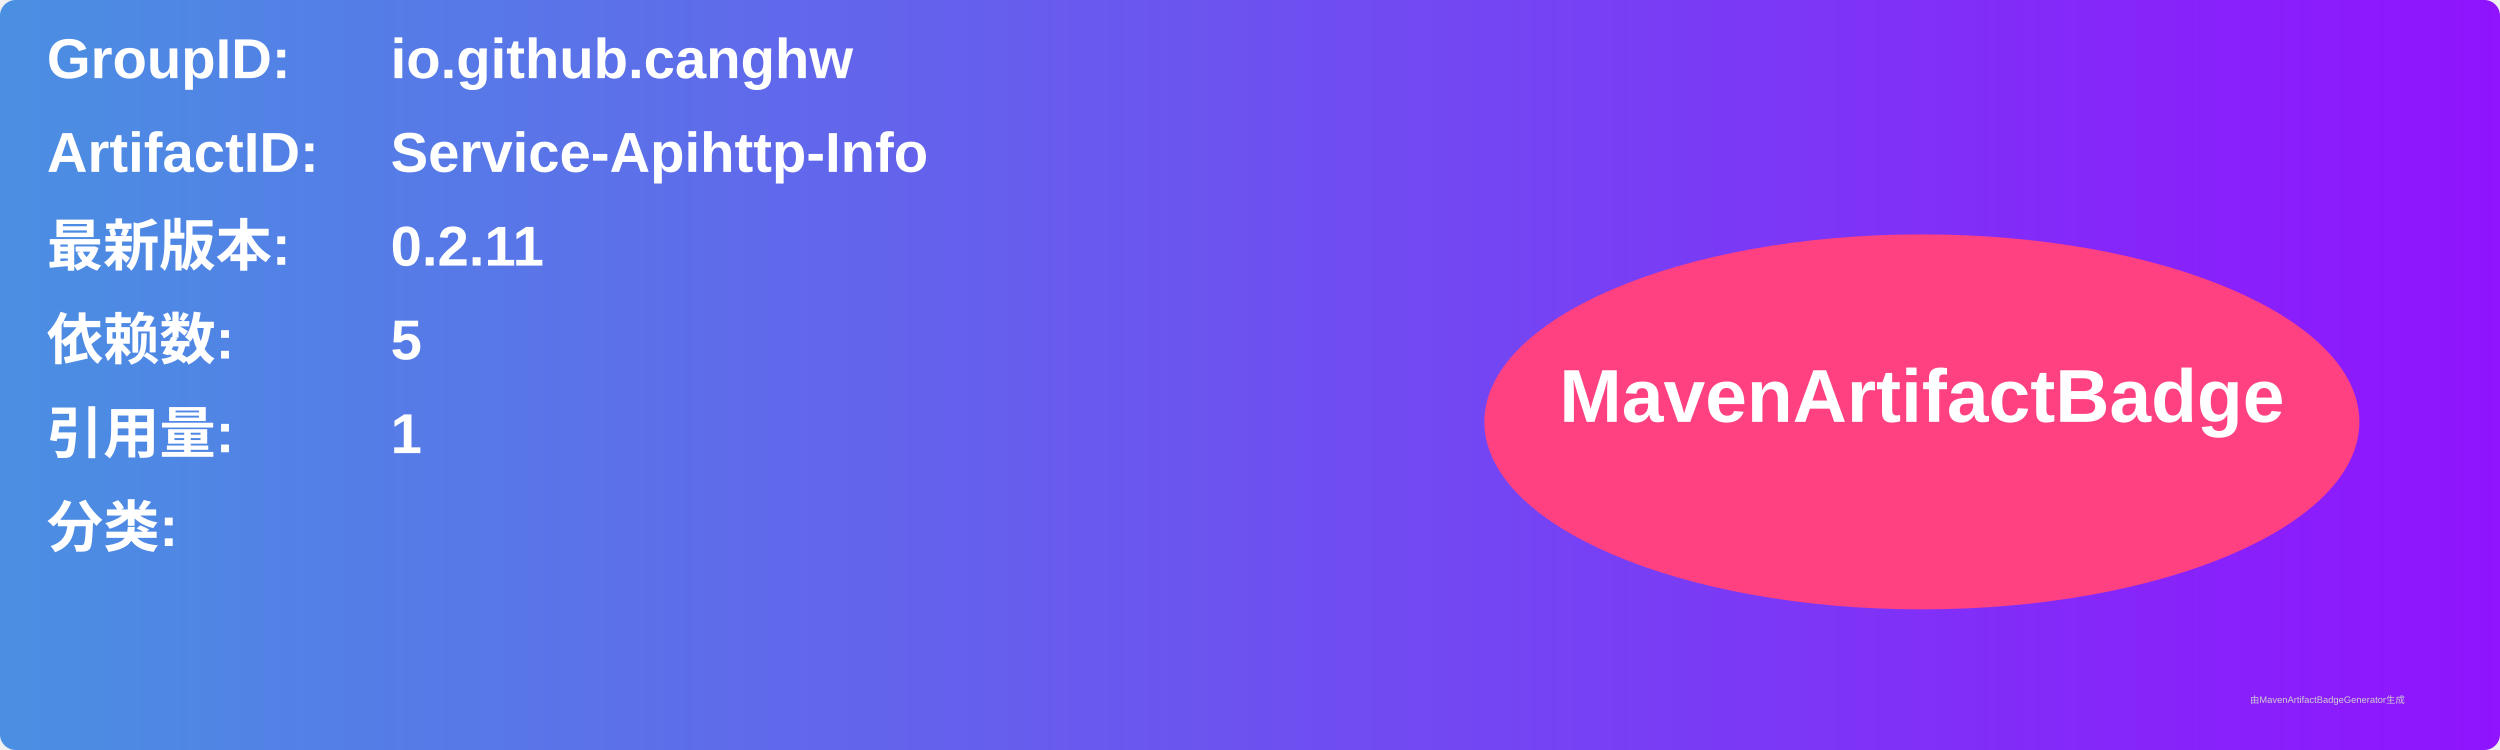
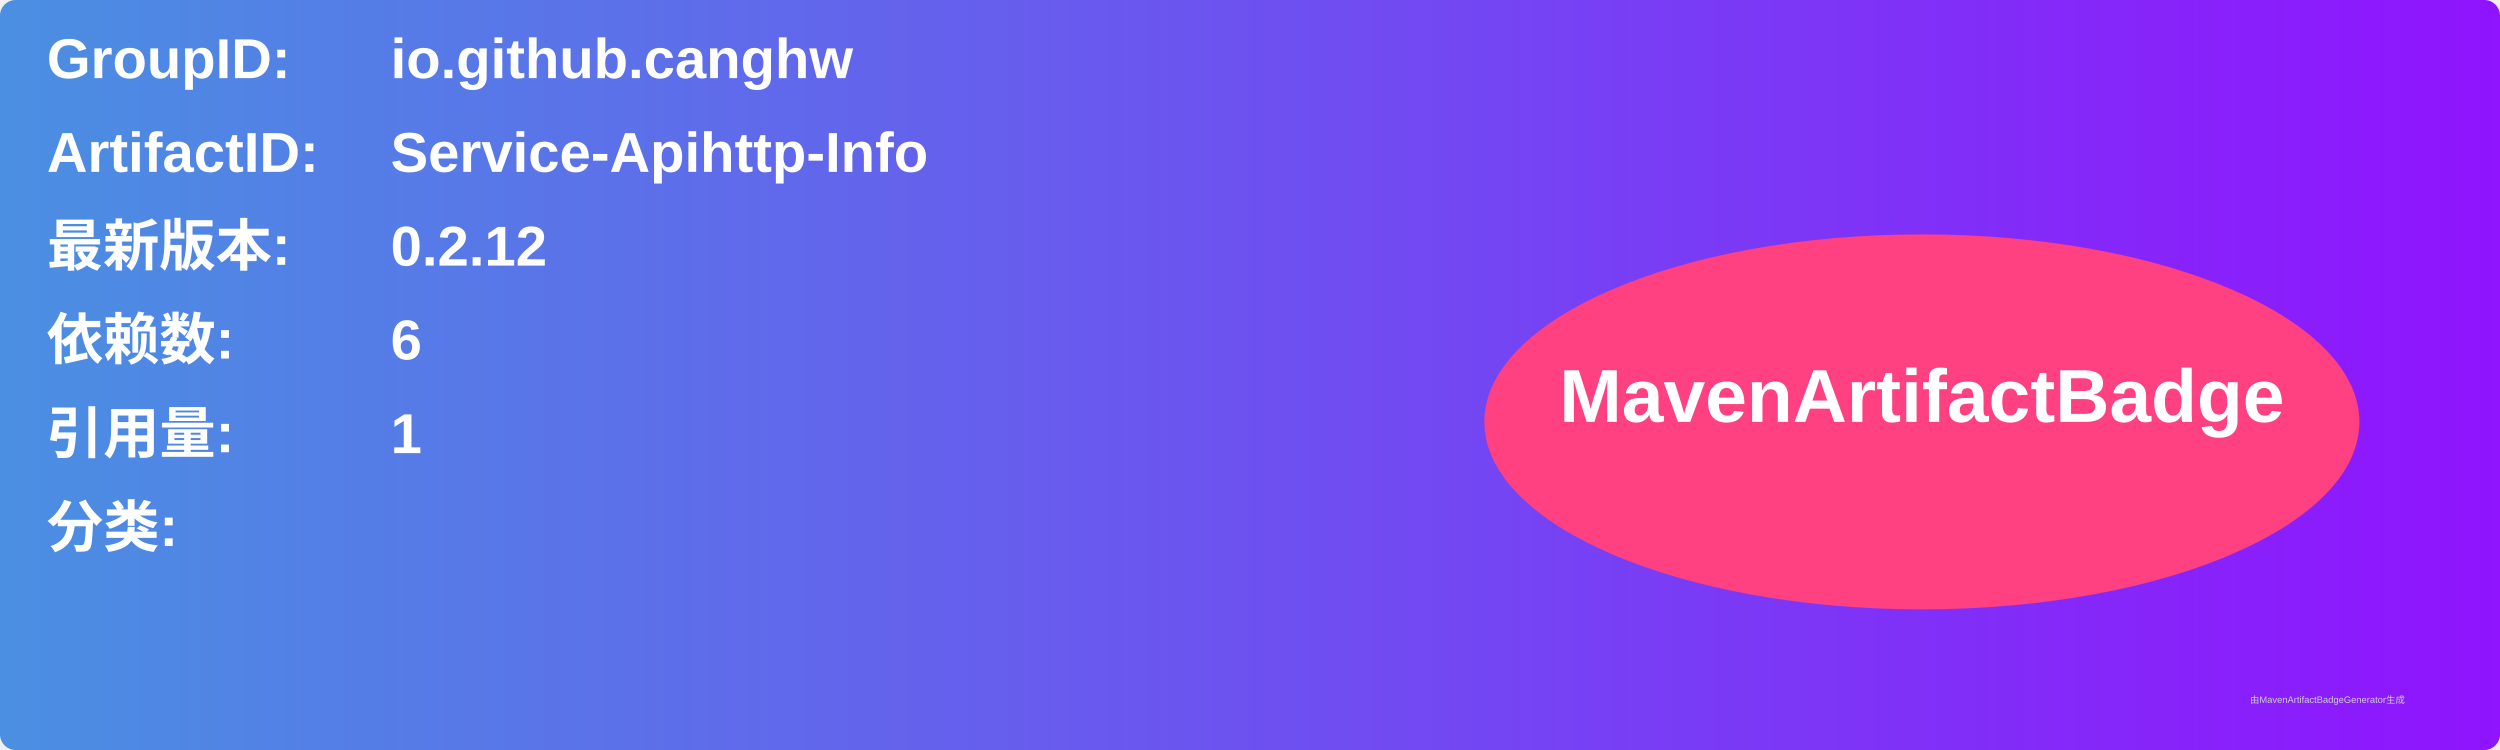
<svg xmlns="http://www.w3.org/2000/svg" width="800" height="240" viewBox="0 0 800 240">
  <linearGradient id="grad" x1="0%" y1="0%" x2="100%" y2="0%">
    <stop offset="0%" stop-color="#4a90e2" />
    <stop offset="100%" stop-color="#9013fe" />
  </linearGradient>
  <rect width="100%" height="100%" rx="5" ry="5" fill="url(#grad)" />
  <g transform="translate(15, 15)">
    <text x="0" y="10" font-family="Arial" font-size="18" fill="white" font-weight="bold" width="260">GroupID:</text>
    <text x="110" y="10" font-family="Arial" font-size="18" fill="white" font-weight="bold" width="460">io.github.canghw</text>
    <text x="0" y="40" font-family="Arial" font-size="18" fill="white" font-weight="bold" width="260">ArtifactID:</text>
    <text x="110" y="40" font-family="Arial" font-size="18" fill="white" font-weight="bold" width="460">Service-Apihttp-Info</text>
    <text x="0" y="70" font-family="Arial" font-size="18" fill="white" font-weight="bold">最新版本:</text>
    <text x="110" y="70" font-family="Arial" font-size="18" fill="white" font-weight="bold">
-       <tspan font-weight="bold">0.2.11</tspan>
+       <tspan font-weight="bold">0.2.12</tspan>
    </text>
    <text x="0" y="100" font-family="Arial" font-size="18" fill="white" font-weight="bold">依赖数: </text>
    <text x="110" y="100" font-family="Arial" font-size="18" fill="white">
-       <tspan font-weight="bold">5</tspan>
+       <tspan font-weight="bold">6</tspan>
    </text>
    <text x="0" y="130" font-family="Arial" font-size="18" fill="white" font-weight="bold">引用量: </text>
    <text x="110" y="130" font-family="Arial" font-size="18" fill="white">
      <tspan font-weight="bold">1</tspan>
    </text>
    <text x="0" y="160" font-family="Arial" font-size="18" fill="white" font-weight="bold">分类:</text>
    <text x="10" y="190" font-family="Arial" font-size="10" fill="white">
      <tspan font-weight="bold" />
    </text>
    <ellipse cx="600" cy="120" rx="140" ry="60" fill="#ff4081" />
    <text x="600" y="120" text-anchor="middle" font-family="Arial" font-size="24" fill="white" font-weight="bold">MavenArtifactBadge</text>
  </g>
  <text x="720" y="225" font-family="Arial" font-size="3" fill="#d0d0d0">由MavenArtifactBadgeGenerator生成</text>
</svg>
